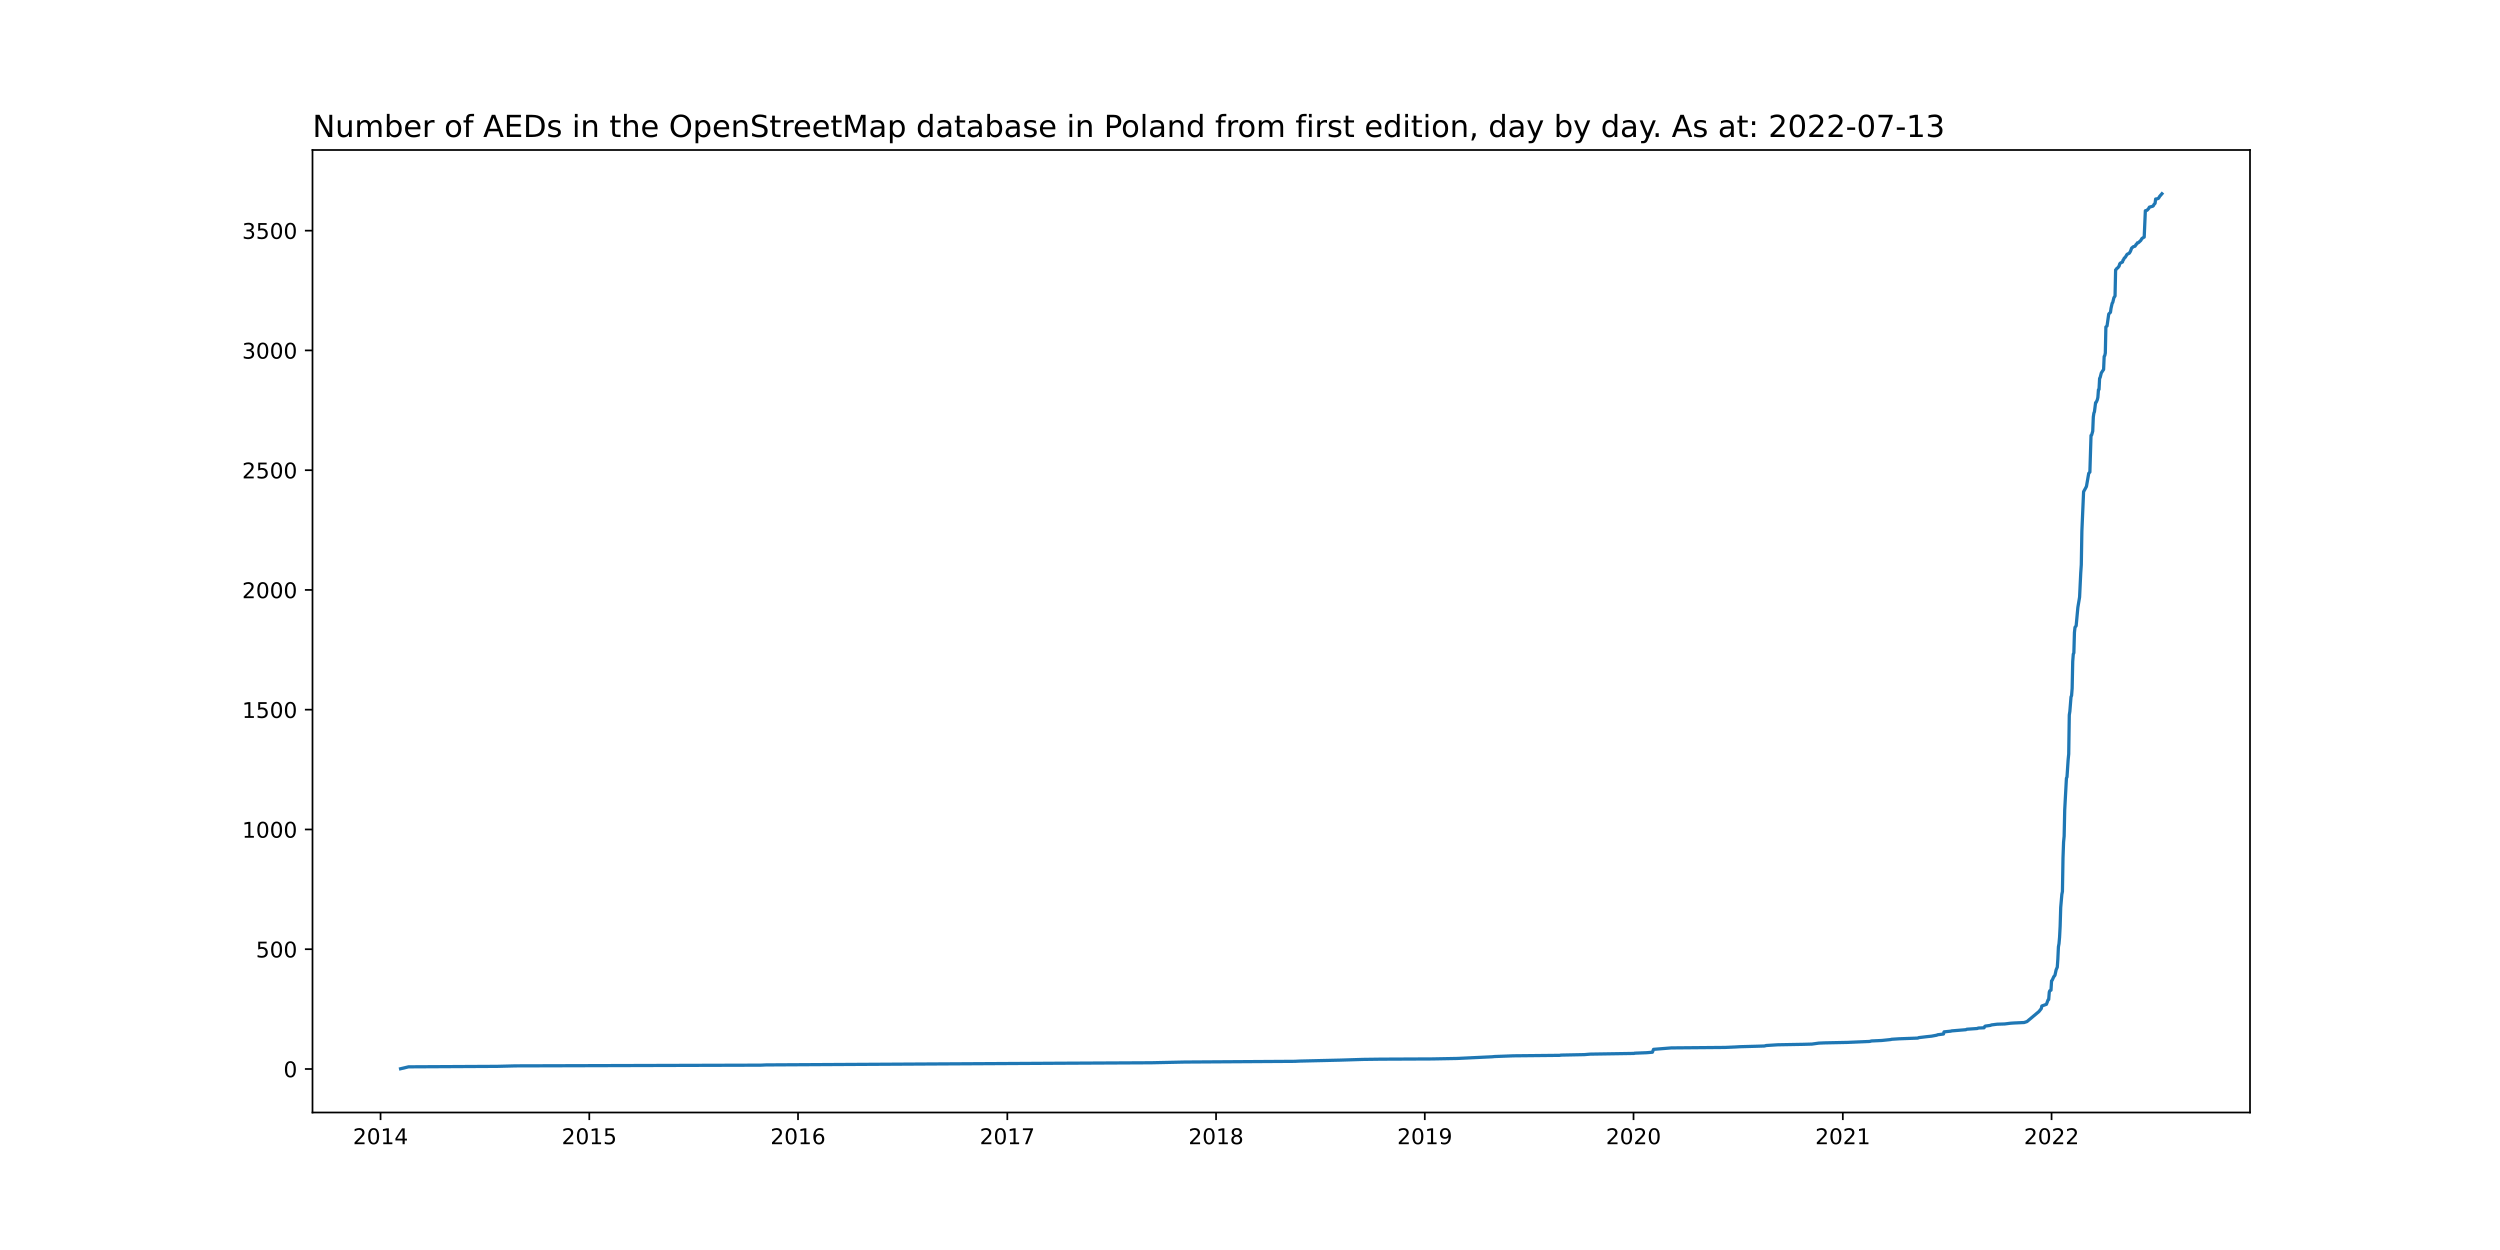
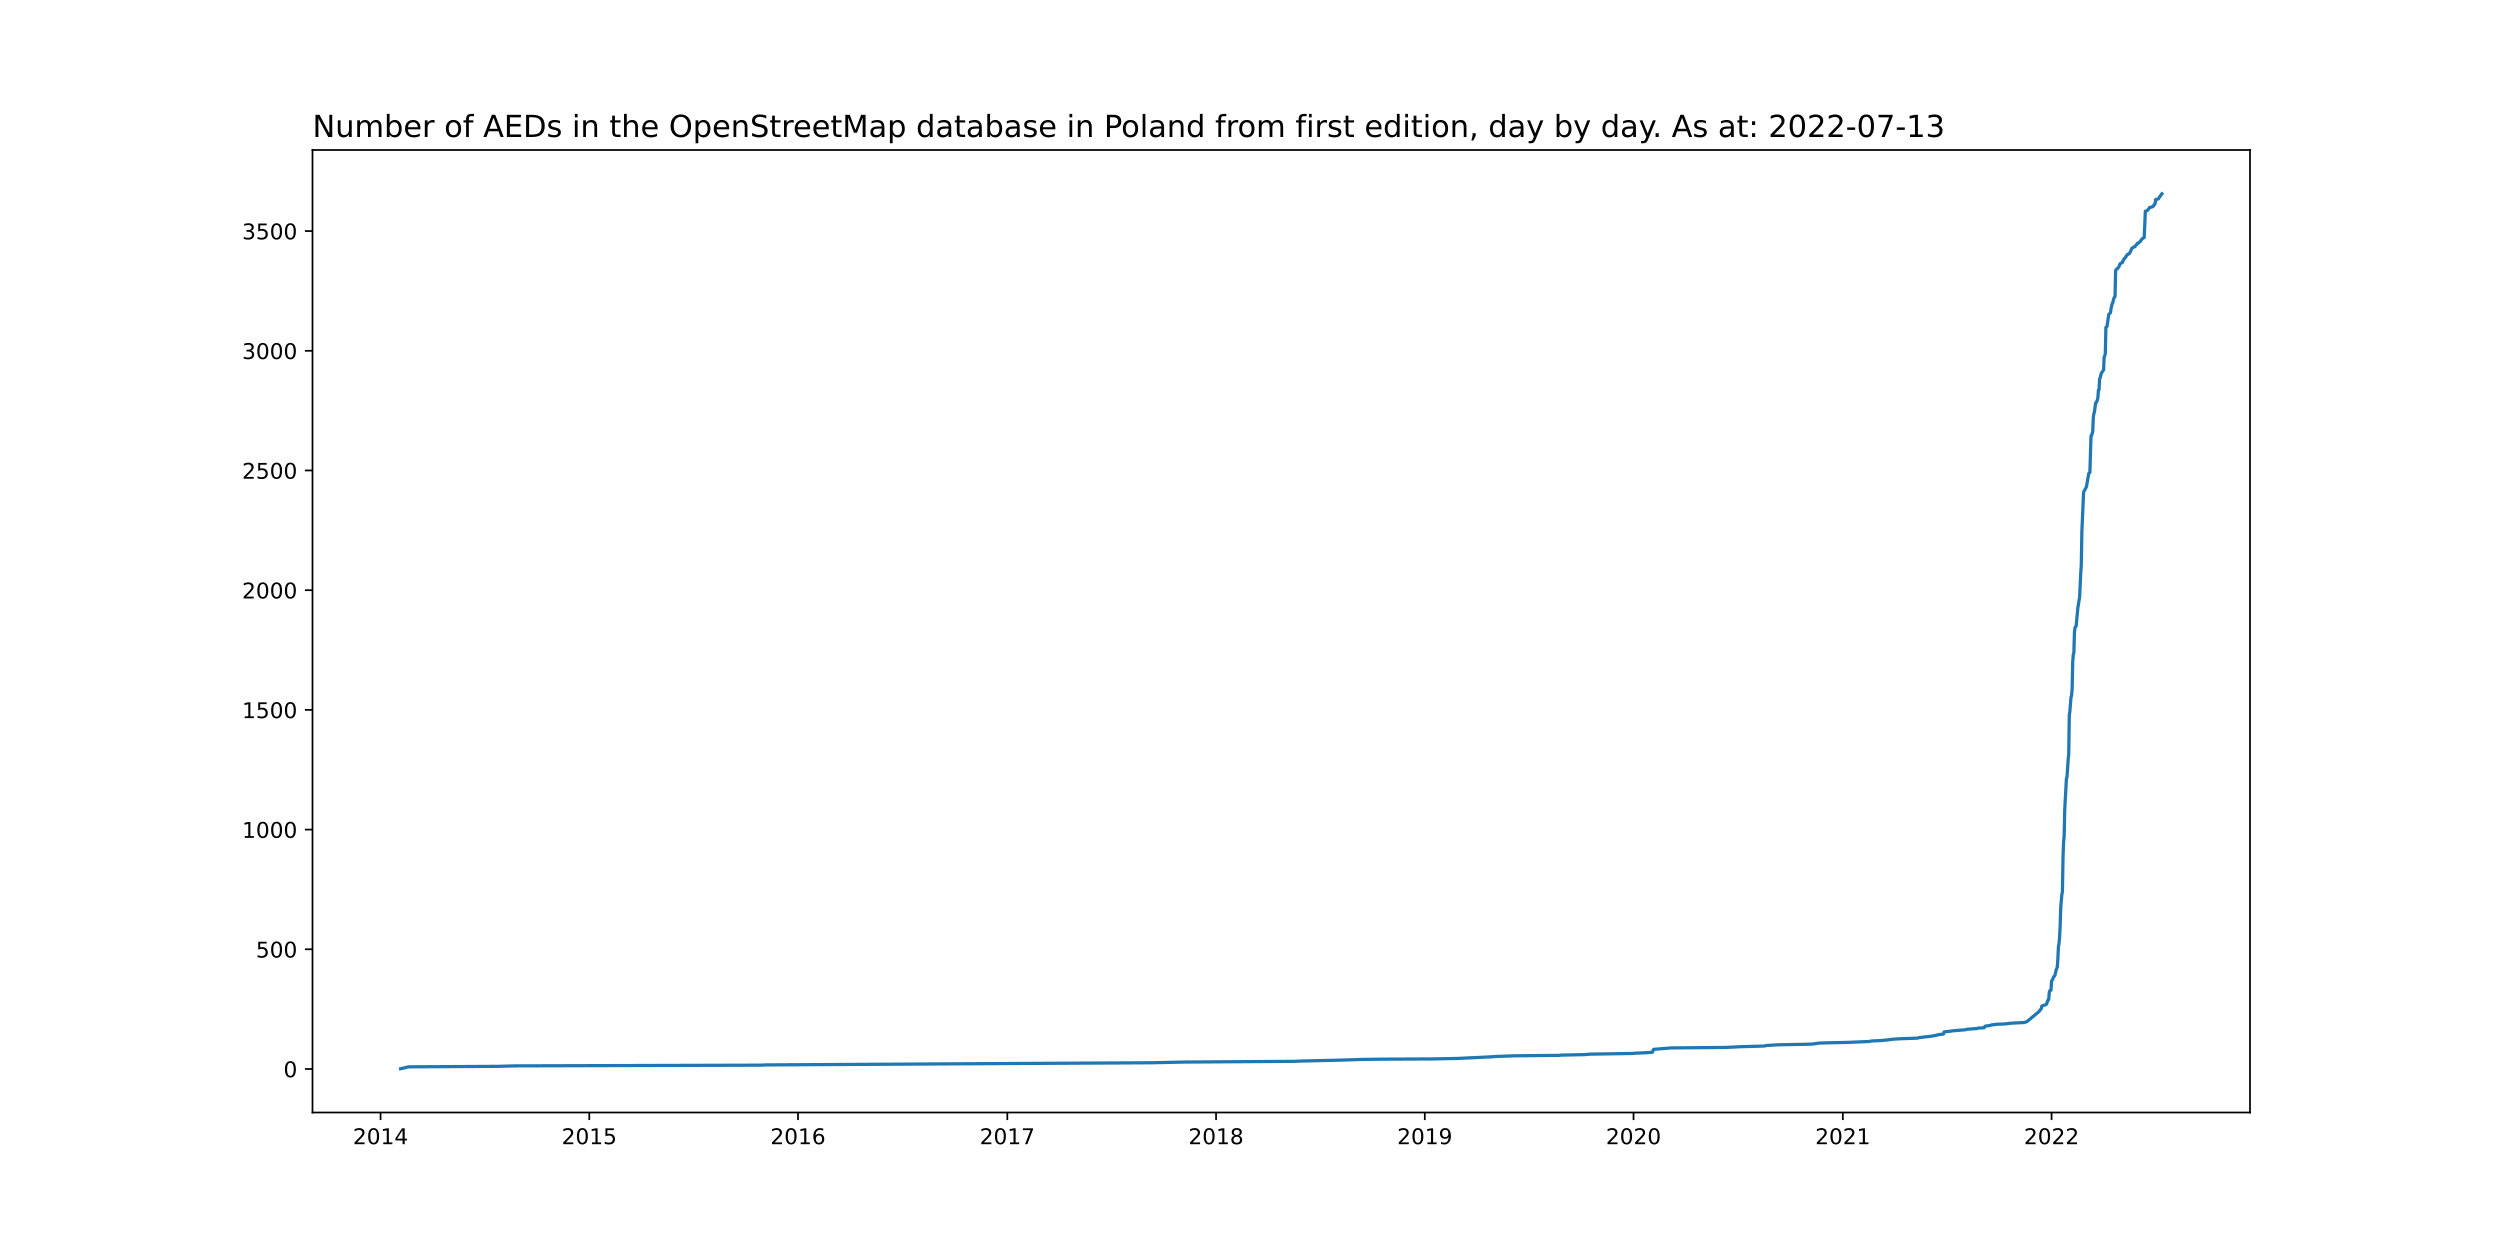
<svg xmlns="http://www.w3.org/2000/svg" xmlns:xlink="http://www.w3.org/1999/xlink" width="1152pt" height="576pt" viewBox="0 0 1152 576" version="1.1">
  <defs>
    <style type="text/css">*{stroke-linejoin: round; stroke-linecap: butt}</style>
  </defs>
  <g id="figure_1">
    <g id="patch_1">
      <path d="M 0 576  L 1152 576  L 1152 0  L 0 0  z " style="fill: #ffffff" />
    </g>
    <g id="axes_1">
      <g id="patch_2">
        <path d="M 144 512.64  L 1036.8 512.64  L 1036.8 69.12  L 144 69.12  z " style="fill: #ffffff" />
      </g>
      <g id="matplotlib.axis_1">
        <g id="xtick_1">
          <g id="line2d_1">
            <defs>
-               <path id="m95c8927b48" d="M 0 0  L 0 3.5  " style="stroke: #000000; stroke-width: 0.8" />
+               <path id="m1204445aa6" d="M 0 0  L 0 3.5  " style="stroke: #000000; stroke-width: 0.8" />
            </defs>
            <g>
-               <use xlink:href="#m95c8927b48" x="175.359" y="512.64" style="stroke: #000000; stroke-width: 0.8" />
+               <use xlink:href="#m1204445aa6" x="175.359" y="512.64" style="stroke: #000000; stroke-width: 0.8" />
            </g>
          </g>
          <g id="text_1">
            <g transform="translate(162.6337 527.2384)scale(0.1 -0.1)">
              <defs>
                <path id="DejaVuSans-32" d="M 1228 531  L 3431 531  L 3431 0  L 469 0  L 469 531  Q 828 903 1448 1529  Q 2069 2156 2228 2338  Q 2531 2678 2651 2914  Q 2772 3150 2772 3378  Q 2772 3750 2511 3984  Q 2250 4219 1831 4219  Q 1534 4219 1204 4116  Q 875 4013 500 3803  L 500 4441  Q 881 4594 1212 4672  Q 1544 4750 1819 4750  Q 2544 4750 2975 4387  Q 3406 4025 3406 3419  Q 3406 3131 3298 2873  Q 3191 2616 2906 2266  Q 2828 2175 2409 1742  Q 1991 1309 1228 531  z " transform="scale(0.015625)" />
                <path id="DejaVuSans-30" d="M 2034 4250  Q 1547 4250 1301 3770  Q 1056 3291 1056 2328  Q 1056 1369 1301 889  Q 1547 409 2034 409  Q 2525 409 2770 889  Q 3016 1369 3016 2328  Q 3016 3291 2770 3770  Q 2525 4250 2034 4250  z M 2034 4750  Q 2819 4750 3233 4129  Q 3647 3509 3647 2328  Q 3647 1150 3233 529  Q 2819 -91 2034 -91  Q 1250 -91 836 529  Q 422 1150 422 2328  Q 422 3509 836 4129  Q 1250 4750 2034 4750  z " transform="scale(0.015625)" />
                <path id="DejaVuSans-31" d="M 794 531  L 1825 531  L 1825 4091  L 703 3866  L 703 4441  L 1819 4666  L 2450 4666  L 2450 531  L 3481 531  L 3481 0  L 794 0  L 794 531  z " transform="scale(0.015625)" />
                <path id="DejaVuSans-34" d="M 2419 4116  L 825 1625  L 2419 1625  L 2419 4116  z M 2253 4666  L 3047 4666  L 3047 1625  L 3713 1625  L 3713 1100  L 3047 1100  L 3047 0  L 2419 0  L 2419 1100  L 313 1100  L 313 1709  L 2253 4666  z " transform="scale(0.015625)" />
              </defs>
              <use xlink:href="#DejaVuSans-32" />
              <use xlink:href="#DejaVuSans-30" x="63.623" />
              <use xlink:href="#DejaVuSans-31" x="127.246" />
              <use xlink:href="#DejaVuSans-34" x="190.869" />
            </g>
          </g>
        </g>
        <g id="xtick_2">
          <g id="line2d_2">
            <g>
-               <use xlink:href="#m95c8927b48" x="271.543" y="512.64" style="stroke: #000000; stroke-width: 0.8" />
+               <use xlink:href="#m1204445aa6" x="271.543" y="512.64" style="stroke: #000000; stroke-width: 0.8" />
            </g>
          </g>
          <g id="text_2">
            <g transform="translate(258.8179 527.2384)scale(0.1 -0.1)">
              <defs>
                <path id="DejaVuSans-35" d="M 691 4666  L 3169 4666  L 3169 4134  L 1269 4134  L 1269 2991  Q 1406 3038 1543 3061  Q 1681 3084 1819 3084  Q 2600 3084 3056 2656  Q 3513 2228 3513 1497  Q 3513 744 3044 326  Q 2575 -91 1722 -91  Q 1428 -91 1123 -41  Q 819 9 494 109  L 494 744  Q 775 591 1075 516  Q 1375 441 1709 441  Q 2250 441 2565 725  Q 2881 1009 2881 1497  Q 2881 1984 2565 2268  Q 2250 2553 1709 2553  Q 1456 2553 1204 2497  Q 953 2441 691 2322  L 691 4666  z " transform="scale(0.015625)" />
              </defs>
              <use xlink:href="#DejaVuSans-32" />
              <use xlink:href="#DejaVuSans-30" x="63.623" />
              <use xlink:href="#DejaVuSans-31" x="127.246" />
              <use xlink:href="#DejaVuSans-35" x="190.869" />
            </g>
          </g>
        </g>
        <g id="xtick_3">
          <g id="line2d_3">
            <g>
-               <use xlink:href="#m95c8927b48" x="367.727" y="512.64" style="stroke: #000000; stroke-width: 0.8" />
+               <use xlink:href="#m1204445aa6" x="367.727" y="512.64" style="stroke: #000000; stroke-width: 0.8" />
            </g>
          </g>
          <g id="text_3">
            <g transform="translate(355.002 527.2384)scale(0.1 -0.1)">
              <defs>
                <path id="DejaVuSans-36" d="M 2113 2584  Q 1688 2584 1439 2293  Q 1191 2003 1191 1497  Q 1191 994 1439 701  Q 1688 409 2113 409  Q 2538 409 2786 701  Q 3034 994 3034 1497  Q 3034 2003 2786 2293  Q 2538 2584 2113 2584  z M 3366 4563  L 3366 3988  Q 3128 4100 2886 4159  Q 2644 4219 2406 4219  Q 1781 4219 1451 3797  Q 1122 3375 1075 2522  Q 1259 2794 1537 2939  Q 1816 3084 2150 3084  Q 2853 3084 3261 2657  Q 3669 2231 3669 1497  Q 3669 778 3244 343  Q 2819 -91 2113 -91  Q 1303 -91 875 529  Q 447 1150 447 2328  Q 447 3434 972 4092  Q 1497 4750 2381 4750  Q 2619 4750 2861 4703  Q 3103 4656 3366 4563  z " transform="scale(0.015625)" />
              </defs>
              <use xlink:href="#DejaVuSans-32" />
              <use xlink:href="#DejaVuSans-30" x="63.623" />
              <use xlink:href="#DejaVuSans-31" x="127.246" />
              <use xlink:href="#DejaVuSans-36" x="190.869" />
            </g>
          </g>
        </g>
        <g id="xtick_4">
          <g id="line2d_4">
            <g>
-               <use xlink:href="#m95c8927b48" x="464.175" y="512.64" style="stroke: #000000; stroke-width: 0.8" />
+               <use xlink:href="#m1204445aa6" x="464.175" y="512.64" style="stroke: #000000; stroke-width: 0.8" />
            </g>
          </g>
          <g id="text_4">
            <g transform="translate(451.4497 527.2384)scale(0.1 -0.1)">
              <defs>
                <path id="DejaVuSans-37" d="M 525 4666  L 3525 4666  L 3525 4397  L 1831 0  L 1172 0  L 2766 4134  L 525 4134  L 525 4666  z " transform="scale(0.015625)" />
              </defs>
              <use xlink:href="#DejaVuSans-32" />
              <use xlink:href="#DejaVuSans-30" x="63.623" />
              <use xlink:href="#DejaVuSans-31" x="127.246" />
              <use xlink:href="#DejaVuSans-37" x="190.869" />
            </g>
          </g>
        </g>
        <g id="xtick_5">
          <g id="line2d_5">
            <g>
-               <use xlink:href="#m95c8927b48" x="560.359" y="512.64" style="stroke: #000000; stroke-width: 0.8" />
+               <use xlink:href="#m1204445aa6" x="560.359" y="512.64" style="stroke: #000000; stroke-width: 0.8" />
            </g>
          </g>
          <g id="text_5">
            <g transform="translate(547.6339 527.2384)scale(0.1 -0.1)">
              <defs>
                <path id="DejaVuSans-38" d="M 2034 2216  Q 1584 2216 1326 1975  Q 1069 1734 1069 1313  Q 1069 891 1326 650  Q 1584 409 2034 409  Q 2484 409 2743 651  Q 3003 894 3003 1313  Q 3003 1734 2745 1975  Q 2488 2216 2034 2216  z M 1403 2484  Q 997 2584 770 2862  Q 544 3141 544 3541  Q 544 4100 942 4425  Q 1341 4750 2034 4750  Q 2731 4750 3128 4425  Q 3525 4100 3525 3541  Q 3525 3141 3298 2862  Q 3072 2584 2669 2484  Q 3125 2378 3379 2068  Q 3634 1759 3634 1313  Q 3634 634 3220 271  Q 2806 -91 2034 -91  Q 1263 -91 848 271  Q 434 634 434 1313  Q 434 1759 690 2068  Q 947 2378 1403 2484  z M 1172 3481  Q 1172 3119 1398 2916  Q 1625 2713 2034 2713  Q 2441 2713 2670 2916  Q 2900 3119 2900 3481  Q 2900 3844 2670 4047  Q 2441 4250 2034 4250  Q 1625 4250 1398 4047  Q 1172 3844 1172 3481  z " transform="scale(0.015625)" />
              </defs>
              <use xlink:href="#DejaVuSans-32" />
              <use xlink:href="#DejaVuSans-30" x="63.623" />
              <use xlink:href="#DejaVuSans-31" x="127.246" />
              <use xlink:href="#DejaVuSans-38" x="190.869" />
            </g>
          </g>
        </g>
        <g id="xtick_6">
          <g id="line2d_6">
            <g>
-               <use xlink:href="#m95c8927b48" x="656.543" y="512.64" style="stroke: #000000; stroke-width: 0.8" />
+               <use xlink:href="#m1204445aa6" x="656.543" y="512.64" style="stroke: #000000; stroke-width: 0.8" />
            </g>
          </g>
          <g id="text_6">
            <g transform="translate(643.8181 527.2384)scale(0.1 -0.1)">
              <defs>
                <path id="DejaVuSans-39" d="M 703 97  L 703 672  Q 941 559 1184 500  Q 1428 441 1663 441  Q 2288 441 2617 861  Q 2947 1281 2994 2138  Q 2813 1869 2534 1725  Q 2256 1581 1919 1581  Q 1219 1581 811 2004  Q 403 2428 403 3163  Q 403 3881 828 4315  Q 1253 4750 1959 4750  Q 2769 4750 3195 4129  Q 3622 3509 3622 2328  Q 3622 1225 3098 567  Q 2575 -91 1691 -91  Q 1453 -91 1209 -44  Q 966 3 703 97  z M 1959 2075  Q 2384 2075 2632 2365  Q 2881 2656 2881 3163  Q 2881 3666 2632 3958  Q 2384 4250 1959 4250  Q 1534 4250 1286 3958  Q 1038 3666 1038 3163  Q 1038 2656 1286 2365  Q 1534 2075 1959 2075  z " transform="scale(0.015625)" />
              </defs>
              <use xlink:href="#DejaVuSans-32" />
              <use xlink:href="#DejaVuSans-30" x="63.623" />
              <use xlink:href="#DejaVuSans-31" x="127.246" />
              <use xlink:href="#DejaVuSans-39" x="190.869" />
            </g>
          </g>
        </g>
        <g id="xtick_7">
          <g id="line2d_7">
            <g>
-               <use xlink:href="#m95c8927b48" x="752.727" y="512.64" style="stroke: #000000; stroke-width: 0.8" />
+               <use xlink:href="#m1204445aa6" x="752.727" y="512.64" style="stroke: #000000; stroke-width: 0.8" />
            </g>
          </g>
          <g id="text_7">
            <g transform="translate(740.0023 527.2384)scale(0.1 -0.1)">
              <use xlink:href="#DejaVuSans-32" />
              <use xlink:href="#DejaVuSans-30" x="63.623" />
              <use xlink:href="#DejaVuSans-32" x="127.246" />
              <use xlink:href="#DejaVuSans-30" x="190.869" />
            </g>
          </g>
        </g>
        <g id="xtick_8">
          <g id="line2d_8">
            <g>
-               <use xlink:href="#m95c8927b48" x="849.175" y="512.64" style="stroke: #000000; stroke-width: 0.8" />
+               <use xlink:href="#m1204445aa6" x="849.175" y="512.64" style="stroke: #000000; stroke-width: 0.8" />
            </g>
          </g>
          <g id="text_8">
            <g transform="translate(836.45 527.2384)scale(0.1 -0.1)">
              <use xlink:href="#DejaVuSans-32" />
              <use xlink:href="#DejaVuSans-30" x="63.623" />
              <use xlink:href="#DejaVuSans-32" x="127.246" />
              <use xlink:href="#DejaVuSans-31" x="190.869" />
            </g>
          </g>
        </g>
        <g id="xtick_9">
          <g id="line2d_9">
            <g>
-               <use xlink:href="#m95c8927b48" x="945.359" y="512.64" style="stroke: #000000; stroke-width: 0.8" />
+               <use xlink:href="#m1204445aa6" x="945.359" y="512.64" style="stroke: #000000; stroke-width: 0.8" />
            </g>
          </g>
          <g id="text_9">
            <g transform="translate(932.6341 527.2384)scale(0.1 -0.1)">
              <use xlink:href="#DejaVuSans-32" />
              <use xlink:href="#DejaVuSans-30" x="63.623" />
              <use xlink:href="#DejaVuSans-32" x="127.246" />
              <use xlink:href="#DejaVuSans-32" x="190.869" />
            </g>
          </g>
        </g>
      </g>
      <g id="matplotlib.axis_2">
        <g id="ytick_1">
          <g id="line2d_10">
            <defs>
-               <path id="me5b8175c7a" d="M 0 0  L -3.5 0  " style="stroke: #000000; stroke-width: 0.8" />
+               <path id="m4efefad6ec" d="M 0 0  L -3.5 0  " style="stroke: #000000; stroke-width: 0.8" />
            </defs>
            <g>
-               <use xlink:href="#me5b8175c7a" x="144" y="492.59" style="stroke: #000000; stroke-width: 0.8" />
+               <use xlink:href="#m4efefad6ec" x="144" y="492.59" style="stroke: #000000; stroke-width: 0.8" />
            </g>
          </g>
          <g id="text_10">
-             <g transform="translate(130.6375 496.3896)scale(0.1 -0.1)">
+             <g transform="translate(130.6375 496.3895)scale(0.1 -0.1)">
              <use xlink:href="#DejaVuSans-30" />
            </g>
          </g>
        </g>
        <g id="ytick_2">
          <g id="line2d_11">
            <g>
-               <use xlink:href="#me5b8175c7a" x="144" y="437.403" style="stroke: #000000; stroke-width: 0.8" />
+               <use xlink:href="#m4efefad6ec" x="144" y="437.433" style="stroke: #000000; stroke-width: 0.8" />
            </g>
          </g>
          <g id="text_11">
-             <g transform="translate(117.9125 441.2021)scale(0.1 -0.1)">
+             <g transform="translate(117.9125 441.2322)scale(0.1 -0.1)">
              <use xlink:href="#DejaVuSans-35" />
              <use xlink:href="#DejaVuSans-30" x="63.623" />
              <use xlink:href="#DejaVuSans-30" x="127.246" />
            </g>
          </g>
        </g>
        <g id="ytick_3">
          <g id="line2d_12">
            <g>
-               <use xlink:href="#me5b8175c7a" x="144" y="382.215" style="stroke: #000000; stroke-width: 0.8" />
+               <use xlink:href="#m4efefad6ec" x="144" y="382.276" style="stroke: #000000; stroke-width: 0.8" />
            </g>
          </g>
          <g id="text_12">
-             <g transform="translate(111.55 386.0146)scale(0.1 -0.1)">
+             <g transform="translate(111.55 386.0749)scale(0.1 -0.1)">
              <use xlink:href="#DejaVuSans-31" />
              <use xlink:href="#DejaVuSans-30" x="63.623" />
              <use xlink:href="#DejaVuSans-30" x="127.246" />
              <use xlink:href="#DejaVuSans-30" x="190.869" />
            </g>
          </g>
        </g>
        <g id="ytick_4">
          <g id="line2d_13">
            <g>
-               <use xlink:href="#me5b8175c7a" x="144" y="327.028" style="stroke: #000000; stroke-width: 0.8" />
+               <use xlink:href="#m4efefad6ec" x="144" y="327.118" style="stroke: #000000; stroke-width: 0.8" />
            </g>
          </g>
          <g id="text_13">
-             <g transform="translate(111.55 330.827)scale(0.1 -0.1)">
+             <g transform="translate(111.55 330.9176)scale(0.1 -0.1)">
              <use xlink:href="#DejaVuSans-31" />
              <use xlink:href="#DejaVuSans-35" x="63.623" />
              <use xlink:href="#DejaVuSans-30" x="127.246" />
              <use xlink:href="#DejaVuSans-30" x="190.869" />
            </g>
          </g>
        </g>
        <g id="ytick_5">
          <g id="line2d_14">
            <g>
-               <use xlink:href="#me5b8175c7a" x="144" y="271.84" style="stroke: #000000; stroke-width: 0.8" />
+               <use xlink:href="#m4efefad6ec" x="144" y="271.961" style="stroke: #000000; stroke-width: 0.8" />
            </g>
          </g>
          <g id="text_14">
-             <g transform="translate(111.55 275.6395)scale(0.1 -0.1)">
+             <g transform="translate(111.55 275.7603)scale(0.1 -0.1)">
              <use xlink:href="#DejaVuSans-32" />
              <use xlink:href="#DejaVuSans-30" x="63.623" />
              <use xlink:href="#DejaVuSans-30" x="127.246" />
              <use xlink:href="#DejaVuSans-30" x="190.869" />
            </g>
          </g>
        </g>
        <g id="ytick_6">
          <g id="line2d_15">
            <g>
-               <use xlink:href="#me5b8175c7a" x="144" y="216.653" style="stroke: #000000; stroke-width: 0.8" />
+               <use xlink:href="#m4efefad6ec" x="144" y="216.804" style="stroke: #000000; stroke-width: 0.8" />
            </g>
          </g>
          <g id="text_15">
-             <g transform="translate(111.55 220.452)scale(0.1 -0.1)">
+             <g transform="translate(111.55 220.6029)scale(0.1 -0.1)">
              <use xlink:href="#DejaVuSans-32" />
              <use xlink:href="#DejaVuSans-35" x="63.623" />
              <use xlink:href="#DejaVuSans-30" x="127.246" />
              <use xlink:href="#DejaVuSans-30" x="190.869" />
            </g>
          </g>
        </g>
        <g id="ytick_7">
          <g id="line2d_16">
            <g>
-               <use xlink:href="#me5b8175c7a" x="144" y="161.465" style="stroke: #000000; stroke-width: 0.8" />
+               <use xlink:href="#m4efefad6ec" x="144" y="161.646" style="stroke: #000000; stroke-width: 0.8" />
            </g>
          </g>
          <g id="text_16">
-             <g transform="translate(111.55 165.2645)scale(0.1 -0.1)">
+             <g transform="translate(111.55 165.4456)scale(0.1 -0.1)">
              <defs>
                <path id="DejaVuSans-33" d="M 2597 2516  Q 3050 2419 3304 2112  Q 3559 1806 3559 1356  Q 3559 666 3084 287  Q 2609 -91 1734 -91  Q 1441 -91 1130 -33  Q 819 25 488 141  L 488 750  Q 750 597 1062 519  Q 1375 441 1716 441  Q 2309 441 2620 675  Q 2931 909 2931 1356  Q 2931 1769 2642 2001  Q 2353 2234 1838 2234  L 1294 2234  L 1294 2753  L 1863 2753  Q 2328 2753 2575 2939  Q 2822 3125 2822 3475  Q 2822 3834 2567 4026  Q 2313 4219 1838 4219  Q 1578 4219 1281 4162  Q 984 4106 628 3988  L 628 4550  Q 988 4650 1302 4700  Q 1616 4750 1894 4750  Q 2613 4750 3031 4423  Q 3450 4097 3450 3541  Q 3450 3153 3228 2886  Q 3006 2619 2597 2516  z " transform="scale(0.015625)" />
              </defs>
              <use xlink:href="#DejaVuSans-33" />
              <use xlink:href="#DejaVuSans-30" x="63.623" />
              <use xlink:href="#DejaVuSans-30" x="127.246" />
              <use xlink:href="#DejaVuSans-30" x="190.869" />
            </g>
          </g>
        </g>
        <g id="ytick_8">
          <g id="line2d_17">
            <g>
-               <use xlink:href="#me5b8175c7a" x="144" y="106.278" style="stroke: #000000; stroke-width: 0.8" />
+               <use xlink:href="#m4efefad6ec" x="144" y="106.489" style="stroke: #000000; stroke-width: 0.8" />
            </g>
          </g>
          <g id="text_17">
-             <g transform="translate(111.55 110.077)scale(0.1 -0.1)">
+             <g transform="translate(111.55 110.2883)scale(0.1 -0.1)">
              <use xlink:href="#DejaVuSans-33" />
              <use xlink:href="#DejaVuSans-35" x="63.623" />
              <use xlink:href="#DejaVuSans-30" x="127.246" />
              <use xlink:href="#DejaVuSans-30" x="190.869" />
            </g>
          </g>
        </g>
      </g>
      <g id="line2d_18">
-         <path d="M 184.582 492.48  L 188.271 491.597  L 229.116 491.376  L 237.549 491.156  L 350.598 490.824  L 352.97 490.714  L 487.891 489.941  L 530.581 489.721  L 545.865 489.389  L 596.724 489.058  L 598.833 488.948  L 617.542 488.506  L 628.083 488.175  L 636.252 488.065  L 659.969 487.955  L 671.564 487.734  L 687.638 486.961  L 688.692 486.851  L 697.388 486.52  L 718.733 486.299  L 719.26 486.189  L 730.065 485.968  L 732.7 485.747  L 752.991 485.416  L 753.254 485.306  L 758.788 485.085  L 761.423 484.864  L 761.95 483.54  L 770.119 482.877  L 794.89 482.657  L 799.897 482.436  L 801.742 482.325  L 809.647 482.105  L 813.073 481.994  L 813.864 481.774  L 819.134 481.442  L 830.992 481.222  L 834.945 481.111  L 838.107 480.67  L 840.742 480.559  L 851.283 480.339  L 861.56 479.897  L 862.351 479.676  L 867.094 479.456  L 871.311 479.014  L 871.574 478.904  L 875 478.683  L 883.696 478.352  L 884.223 478.131  L 887.912 477.69  L 890.02 477.469  L 892.392 477.027  L 892.919 476.807  L 895.554 476.476  L 895.818 475.482  L 898.98 475.151  L 899.243 475.041  L 905.831 474.489  L 906.358 474.268  L 911.102 473.937  L 911.629 473.716  L 914.264 473.606  L 914.528 473.054  L 914.791 472.833  L 917.163 472.502  L 917.69 472.281  L 920.325 471.95  L 923.751 471.84  L 926.386 471.509  L 927.967 471.398  L 932.71 471.178  L 934.028 470.736  L 939.562 466.1  L 940.616 464.776  L 940.879 463.562  L 942.987 462.789  L 943.778 460.692  L 944.042 460.582  L 944.305 457.16  L 944.569 456.498  L 945.096 456.277  L 945.359 451.972  L 945.623 451.752  L 946.413 449.986  L 946.677 449.765  L 946.94 449.323  L 947.467 446.895  L 947.994 445.681  L 948.258 441.928  L 948.521 436.299  L 948.785 434.864  L 949.048 431.884  L 949.312 426.807  L 949.575 418.198  L 950.102 412.127  L 950.366 410.802  L 950.63 395.35  L 950.893 388.065  L 951.157 385.306  L 951.42 373.165  L 952.211 358.595  L 952.474 358.043  L 953.001 350.096  L 953.265 347.447  L 953.528 329.456  L 953.792 327.8  L 954.319 321.178  L 954.582 320.516  L 954.846 317.204  L 955.109 304.842  L 955.373 301.421  L 955.636 300.869  L 955.9 291.487  L 956.163 289.059  L 956.69 288.397  L 957.481 279.898  L 958.272 275.152  L 958.799 264.114  L 959.062 260.251  L 959.326 244.798  L 960.116 226.587  L 960.907 225.152  L 961.434 224.158  L 962.488 218.088  L 963.015 217.536  L 963.542 200.648  L 963.805 200.538  L 964.332 198.662  L 964.596 192.15  L 964.86 190.384  L 965.123 189.721  L 965.65 185.527  L 965.914 185.417  L 966.441 184.203  L 966.704 183.099  L 966.968 179.567  L 967.231 179.456  L 967.495 174.379  L 967.758 173.938  L 968.285 171.841  L 969.076 170.626  L 969.339 170.295  L 969.603 164.225  L 969.866 163.894  L 970.13 162.679  L 970.393 150.649  L 970.92 150.207  L 971.711 144.688  L 972.502 143.916  L 972.765 142.039  L 973.292 139.721  L 973.556 139.39  L 974.083 137.183  L 974.61 136.41  L 974.873 124.379  L 975.137 124.159  L 975.4 123.717  L 975.927 123.386  L 976.191 122.944  L 976.454 122.724  L 976.718 121.73  L 976.981 121.289  L 978.035 120.737  L 978.299 119.854  L 978.562 119.633  L 978.826 118.971  L 979.353 118.529  L 980.144 117.205  L 981.198 116.653  L 981.725 115.77  L 982.252 114.335  L 983.042 113.673  L 983.833 113.452  L 984.36 112.569  L 984.623 112.459  L 984.887 111.907  L 985.414 111.797  L 986.468 110.803  L 986.995 109.92  L 987.786 109.368  L 988.049 109.258  L 988.576 97.117  L 989.367 96.896  L 990.157 96.013  L 990.421 95.461  L 992.002 95.02  L 992.265 94.799  L 992.529 94.247  L 993.056 93.695  L 993.319 91.708  L 994.11 91.598  L 994.637 91.377  L 995.164 90.494  L 996.218 89.28  L 996.218 89.28  " clip-path="url(#p73a0ff4ffd)" style="fill: none; stroke: #1f77b4; stroke-width: 1.5; stroke-linecap: square" />
+         <path d="M 184.582 492.48  L 188.271 491.597  L 229.116 491.377  L 237.549 491.156  L 350.598 490.825  L 352.97 490.715  L 487.891 489.943  L 530.581 489.722  L 545.865 489.391  L 596.724 489.06  L 598.833 488.95  L 617.542 488.509  L 628.083 488.178  L 636.252 488.067  L 659.969 487.957  L 671.564 487.736  L 687.638 486.964  L 688.692 486.854  L 697.388 486.523  L 718.733 486.302  L 719.26 486.192  L 730.065 485.971  L 732.7 485.751  L 752.991 485.42  L 753.254 485.31  L 758.788 485.089  L 761.423 484.868  L 761.95 483.545  L 770.119 482.883  L 794.89 482.662  L 799.897 482.441  L 801.742 482.331  L 809.647 482.11  L 813.073 482  L 813.864 481.779  L 819.134 481.449  L 830.992 481.228  L 834.945 481.118  L 838.107 480.676  L 840.742 480.566  L 851.283 480.345  L 861.56 479.904  L 862.351 479.684  L 867.094 479.463  L 871.311 479.022  L 871.574 478.911  L 875 478.691  L 883.696 478.36  L 884.223 478.139  L 887.912 477.698  L 890.02 477.477  L 892.392 477.036  L 892.919 476.815  L 895.554 476.484  L 895.818 475.492  L 898.98 475.161  L 899.243 475.05  L 905.831 474.499  L 906.358 474.278  L 911.102 473.947  L 911.629 473.727  L 914.264 473.616  L 914.528 473.065  L 914.791 472.844  L 917.163 472.513  L 917.69 472.292  L 920.325 471.961  L 923.751 471.851  L 926.386 471.52  L 927.967 471.41  L 932.71 471.189  L 934.028 470.748  L 939.562 466.115  L 940.616 464.791  L 940.879 463.578  L 942.987 462.805  L 943.778 460.709  L 944.042 460.599  L 944.305 457.179  L 944.569 456.517  L 945.096 456.297  L 945.359 451.995  L 945.623 451.774  L 946.413 450.009  L 946.677 449.788  L 946.94 449.347  L 947.467 446.92  L 947.994 445.707  L 948.258 441.956  L 948.521 436.33  L 948.785 434.896  L 949.048 431.917  L 949.312 426.843  L 949.575 418.238  L 950.102 412.171  L 950.366 410.847  L 950.63 395.403  L 950.893 388.122  L 951.157 385.364  L 951.42 373.23  L 952.211 358.668  L 952.474 358.117  L 953.001 350.174  L 953.265 347.527  L 953.528 329.545  L 953.792 327.891  L 954.319 321.272  L 954.582 320.61  L 954.846 317.3  L 955.109 304.945  L 955.373 301.525  L 955.636 300.974  L 955.9 291.597  L 956.163 289.17  L 956.69 288.508  L 957.481 280.014  L 958.272 275.27  L 958.799 264.239  L 959.062 260.378  L 959.326 244.934  L 960.116 226.732  L 960.907 225.298  L 961.434 224.305  L 962.488 218.238  L 963.015 217.686  L 963.542 200.808  L 963.805 200.698  L 964.332 198.822  L 964.596 192.314  L 964.86 190.549  L 965.123 189.887  L 965.65 185.695  L 965.914 185.585  L 966.441 184.371  L 966.704 183.268  L 966.968 179.738  L 967.231 179.628  L 967.495 174.553  L 967.758 174.112  L 968.285 172.016  L 969.076 170.803  L 969.339 170.472  L 969.603 164.404  L 969.866 164.073  L 970.13 162.86  L 970.393 150.836  L 970.92 150.394  L 971.711 144.879  L 972.502 144.106  L 972.765 142.231  L 973.292 139.914  L 973.556 139.583  L 974.083 137.377  L 974.61 136.605  L 974.873 124.581  L 975.137 124.36  L 975.4 123.919  L 975.927 123.588  L 976.191 123.147  L 976.454 122.926  L 976.718 121.933  L 976.981 121.492  L 978.035 120.94  L 978.299 120.058  L 978.562 119.837  L 978.826 119.175  L 979.353 118.734  L 980.144 117.41  L 981.198 116.859  L 981.725 115.976  L 982.252 114.542  L 983.042 113.88  L 983.833 113.66  L 984.36 112.777  L 984.623 112.667  L 984.887 112.115  L 985.414 112.005  L 986.468 111.012  L 986.995 110.129  L 987.786 109.578  L 988.049 109.468  L 988.576 97.333  L 989.367 97.112  L 990.157 96.23  L 990.421 95.678  L 992.002 95.237  L 992.265 95.016  L 992.529 94.465  L 993.056 93.913  L 993.319 91.928  L 994.11 91.817  L 994.637 91.597  L 995.164 90.714  L 996.218 89.28  L 996.218 89.28  " clip-path="url(#p73ace69216)" style="fill: none; stroke: #1f77b4; stroke-width: 1.5; stroke-linecap: square" />
      </g>
      <g id="patch_3">
        <path d="M 144 512.64  L 144 69.12  " style="fill: none; stroke: #000000; stroke-width: 0.8; stroke-linejoin: miter; stroke-linecap: square" />
      </g>
      <g id="patch_4">
        <path d="M 1036.8 512.64  L 1036.8 69.12  " style="fill: none; stroke: #000000; stroke-width: 0.8; stroke-linejoin: miter; stroke-linecap: square" />
      </g>
      <g id="patch_5">
        <path d="M 144 512.64  L 1036.8 512.64  " style="fill: none; stroke: #000000; stroke-width: 0.8; stroke-linejoin: miter; stroke-linecap: square" />
      </g>
      <g id="patch_6">
        <path d="M 144 69.12  L 1036.8 69.12  " style="fill: none; stroke: #000000; stroke-width: 0.8; stroke-linejoin: miter; stroke-linecap: square" />
      </g>
      <g id="text_18">
        <g transform="translate(144 63.12)scale(0.14 -0.14)">
          <defs>
            <path id="DejaVuSans-4e" d="M 628 4666  L 1478 4666  L 3547 763  L 3547 4666  L 4159 4666  L 4159 0  L 3309 0  L 1241 3903  L 1241 0  L 628 0  L 628 4666  z " transform="scale(0.015625)" />
            <path id="DejaVuSans-75" d="M 544 1381  L 544 3500  L 1119 3500  L 1119 1403  Q 1119 906 1312 657  Q 1506 409 1894 409  Q 2359 409 2629 706  Q 2900 1003 2900 1516  L 2900 3500  L 3475 3500  L 3475 0  L 2900 0  L 2900 538  Q 2691 219 2414 64  Q 2138 -91 1772 -91  Q 1169 -91 856 284  Q 544 659 544 1381  z M 1991 3584  L 1991 3584  z " transform="scale(0.015625)" />
            <path id="DejaVuSans-6d" d="M 3328 2828  Q 3544 3216 3844 3400  Q 4144 3584 4550 3584  Q 5097 3584 5394 3201  Q 5691 2819 5691 2113  L 5691 0  L 5113 0  L 5113 2094  Q 5113 2597 4934 2840  Q 4756 3084 4391 3084  Q 3944 3084 3684 2787  Q 3425 2491 3425 1978  L 3425 0  L 2847 0  L 2847 2094  Q 2847 2600 2669 2842  Q 2491 3084 2119 3084  Q 1678 3084 1418 2786  Q 1159 2488 1159 1978  L 1159 0  L 581 0  L 581 3500  L 1159 3500  L 1159 2956  Q 1356 3278 1631 3431  Q 1906 3584 2284 3584  Q 2666 3584 2933 3390  Q 3200 3197 3328 2828  z " transform="scale(0.015625)" />
            <path id="DejaVuSans-62" d="M 3116 1747  Q 3116 2381 2855 2742  Q 2594 3103 2138 3103  Q 1681 3103 1420 2742  Q 1159 2381 1159 1747  Q 1159 1113 1420 752  Q 1681 391 2138 391  Q 2594 391 2855 752  Q 3116 1113 3116 1747  z M 1159 2969  Q 1341 3281 1617 3432  Q 1894 3584 2278 3584  Q 2916 3584 3314 3078  Q 3713 2572 3713 1747  Q 3713 922 3314 415  Q 2916 -91 2278 -91  Q 1894 -91 1617 61  Q 1341 213 1159 525  L 1159 0  L 581 0  L 581 4863  L 1159 4863  L 1159 2969  z " transform="scale(0.015625)" />
            <path id="DejaVuSans-65" d="M 3597 1894  L 3597 1613  L 953 1613  Q 991 1019 1311 708  Q 1631 397 2203 397  Q 2534 397 2845 478  Q 3156 559 3463 722  L 3463 178  Q 3153 47 2828 -22  Q 2503 -91 2169 -91  Q 1331 -91 842 396  Q 353 884 353 1716  Q 353 2575 817 3079  Q 1281 3584 2069 3584  Q 2775 3584 3186 3129  Q 3597 2675 3597 1894  z M 3022 2063  Q 3016 2534 2758 2815  Q 2500 3097 2075 3097  Q 1594 3097 1305 2825  Q 1016 2553 972 2059  L 3022 2063  z " transform="scale(0.015625)" />
            <path id="DejaVuSans-72" d="M 2631 2963  Q 2534 3019 2420 3045  Q 2306 3072 2169 3072  Q 1681 3072 1420 2755  Q 1159 2438 1159 1844  L 1159 0  L 581 0  L 581 3500  L 1159 3500  L 1159 2956  Q 1341 3275 1631 3429  Q 1922 3584 2338 3584  Q 2397 3584 2469 3576  Q 2541 3569 2628 3553  L 2631 2963  z " transform="scale(0.015625)" />
            <path id="DejaVuSans-20" transform="scale(0.015625)" />
            <path id="DejaVuSans-6f" d="M 1959 3097  Q 1497 3097 1228 2736  Q 959 2375 959 1747  Q 959 1119 1226 758  Q 1494 397 1959 397  Q 2419 397 2687 759  Q 2956 1122 2956 1747  Q 2956 2369 2687 2733  Q 2419 3097 1959 3097  z M 1959 3584  Q 2709 3584 3137 3096  Q 3566 2609 3566 1747  Q 3566 888 3137 398  Q 2709 -91 1959 -91  Q 1206 -91 779 398  Q 353 888 353 1747  Q 353 2609 779 3096  Q 1206 3584 1959 3584  z " transform="scale(0.015625)" />
            <path id="DejaVuSans-66" d="M 2375 4863  L 2375 4384  L 1825 4384  Q 1516 4384 1395 4259  Q 1275 4134 1275 3809  L 1275 3500  L 2222 3500  L 2222 3053  L 1275 3053  L 1275 0  L 697 0  L 697 3053  L 147 3053  L 147 3500  L 697 3500  L 697 3744  Q 697 4328 969 4595  Q 1241 4863 1831 4863  L 2375 4863  z " transform="scale(0.015625)" />
            <path id="DejaVuSans-41" d="M 2188 4044  L 1331 1722  L 3047 1722  L 2188 4044  z M 1831 4666  L 2547 4666  L 4325 0  L 3669 0  L 3244 1197  L 1141 1197  L 716 0  L 50 0  L 1831 4666  z " transform="scale(0.015625)" />
            <path id="DejaVuSans-45" d="M 628 4666  L 3578 4666  L 3578 4134  L 1259 4134  L 1259 2753  L 3481 2753  L 3481 2222  L 1259 2222  L 1259 531  L 3634 531  L 3634 0  L 628 0  L 628 4666  z " transform="scale(0.015625)" />
            <path id="DejaVuSans-44" d="M 1259 4147  L 1259 519  L 2022 519  Q 2988 519 3436 956  Q 3884 1394 3884 2338  Q 3884 3275 3436 3711  Q 2988 4147 2022 4147  L 1259 4147  z M 628 4666  L 1925 4666  Q 3281 4666 3915 4102  Q 4550 3538 4550 2338  Q 4550 1131 3912 565  Q 3275 0 1925 0  L 628 0  L 628 4666  z " transform="scale(0.015625)" />
            <path id="DejaVuSans-73" d="M 2834 3397  L 2834 2853  Q 2591 2978 2328 3040  Q 2066 3103 1784 3103  Q 1356 3103 1142 2972  Q 928 2841 928 2578  Q 928 2378 1081 2264  Q 1234 2150 1697 2047  L 1894 2003  Q 2506 1872 2764 1633  Q 3022 1394 3022 966  Q 3022 478 2636 193  Q 2250 -91 1575 -91  Q 1294 -91 989 -36  Q 684 19 347 128  L 347 722  Q 666 556 975 473  Q 1284 391 1588 391  Q 1994 391 2212 530  Q 2431 669 2431 922  Q 2431 1156 2273 1281  Q 2116 1406 1581 1522  L 1381 1569  Q 847 1681 609 1914  Q 372 2147 372 2553  Q 372 3047 722 3315  Q 1072 3584 1716 3584  Q 2034 3584 2315 3537  Q 2597 3491 2834 3397  z " transform="scale(0.015625)" />
            <path id="DejaVuSans-69" d="M 603 3500  L 1178 3500  L 1178 0  L 603 0  L 603 3500  z M 603 4863  L 1178 4863  L 1178 4134  L 603 4134  L 603 4863  z " transform="scale(0.015625)" />
            <path id="DejaVuSans-6e" d="M 3513 2113  L 3513 0  L 2938 0  L 2938 2094  Q 2938 2591 2744 2837  Q 2550 3084 2163 3084  Q 1697 3084 1428 2787  Q 1159 2491 1159 1978  L 1159 0  L 581 0  L 581 3500  L 1159 3500  L 1159 2956  Q 1366 3272 1645 3428  Q 1925 3584 2291 3584  Q 2894 3584 3203 3211  Q 3513 2838 3513 2113  z " transform="scale(0.015625)" />
            <path id="DejaVuSans-74" d="M 1172 4494  L 1172 3500  L 2356 3500  L 2356 3053  L 1172 3053  L 1172 1153  Q 1172 725 1289 603  Q 1406 481 1766 481  L 2356 481  L 2356 0  L 1766 0  Q 1100 0 847 248  Q 594 497 594 1153  L 594 3053  L 172 3053  L 172 3500  L 594 3500  L 594 4494  L 1172 4494  z " transform="scale(0.015625)" />
            <path id="DejaVuSans-68" d="M 3513 2113  L 3513 0  L 2938 0  L 2938 2094  Q 2938 2591 2744 2837  Q 2550 3084 2163 3084  Q 1697 3084 1428 2787  Q 1159 2491 1159 1978  L 1159 0  L 581 0  L 581 4863  L 1159 4863  L 1159 2956  Q 1366 3272 1645 3428  Q 1925 3584 2291 3584  Q 2894 3584 3203 3211  Q 3513 2838 3513 2113  z " transform="scale(0.015625)" />
            <path id="DejaVuSans-4f" d="M 2522 4238  Q 1834 4238 1429 3725  Q 1025 3213 1025 2328  Q 1025 1447 1429 934  Q 1834 422 2522 422  Q 3209 422 3611 934  Q 4013 1447 4013 2328  Q 4013 3213 3611 3725  Q 3209 4238 2522 4238  z M 2522 4750  Q 3503 4750 4090 4092  Q 4678 3434 4678 2328  Q 4678 1225 4090 567  Q 3503 -91 2522 -91  Q 1538 -91 948 565  Q 359 1222 359 2328  Q 359 3434 948 4092  Q 1538 4750 2522 4750  z " transform="scale(0.015625)" />
            <path id="DejaVuSans-70" d="M 1159 525  L 1159 -1331  L 581 -1331  L 581 3500  L 1159 3500  L 1159 2969  Q 1341 3281 1617 3432  Q 1894 3584 2278 3584  Q 2916 3584 3314 3078  Q 3713 2572 3713 1747  Q 3713 922 3314 415  Q 2916 -91 2278 -91  Q 1894 -91 1617 61  Q 1341 213 1159 525  z M 3116 1747  Q 3116 2381 2855 2742  Q 2594 3103 2138 3103  Q 1681 3103 1420 2742  Q 1159 2381 1159 1747  Q 1159 1113 1420 752  Q 1681 391 2138 391  Q 2594 391 2855 752  Q 3116 1113 3116 1747  z " transform="scale(0.015625)" />
            <path id="DejaVuSans-53" d="M 3425 4513  L 3425 3897  Q 3066 4069 2747 4153  Q 2428 4238 2131 4238  Q 1616 4238 1336 4038  Q 1056 3838 1056 3469  Q 1056 3159 1242 3001  Q 1428 2844 1947 2747  L 2328 2669  Q 3034 2534 3370 2195  Q 3706 1856 3706 1288  Q 3706 609 3251 259  Q 2797 -91 1919 -91  Q 1588 -91 1214 -16  Q 841 59 441 206  L 441 856  Q 825 641 1194 531  Q 1563 422 1919 422  Q 2459 422 2753 634  Q 3047 847 3047 1241  Q 3047 1584 2836 1778  Q 2625 1972 2144 2069  L 1759 2144  Q 1053 2284 737 2584  Q 422 2884 422 3419  Q 422 4038 858 4394  Q 1294 4750 2059 4750  Q 2388 4750 2728 4690  Q 3069 4631 3425 4513  z " transform="scale(0.015625)" />
            <path id="DejaVuSans-4d" d="M 628 4666  L 1569 4666  L 2759 1491  L 3956 4666  L 4897 4666  L 4897 0  L 4281 0  L 4281 4097  L 3078 897  L 2444 897  L 1241 4097  L 1241 0  L 628 0  L 628 4666  z " transform="scale(0.015625)" />
            <path id="DejaVuSans-61" d="M 2194 1759  Q 1497 1759 1228 1600  Q 959 1441 959 1056  Q 959 750 1161 570  Q 1363 391 1709 391  Q 2188 391 2477 730  Q 2766 1069 2766 1631  L 2766 1759  L 2194 1759  z M 3341 1997  L 3341 0  L 2766 0  L 2766 531  Q 2569 213 2275 61  Q 1981 -91 1556 -91  Q 1019 -91 701 211  Q 384 513 384 1019  Q 384 1609 779 1909  Q 1175 2209 1959 2209  L 2766 2209  L 2766 2266  Q 2766 2663 2505 2880  Q 2244 3097 1772 3097  Q 1472 3097 1187 3025  Q 903 2953 641 2809  L 641 3341  Q 956 3463 1253 3523  Q 1550 3584 1831 3584  Q 2591 3584 2966 3190  Q 3341 2797 3341 1997  z " transform="scale(0.015625)" />
            <path id="DejaVuSans-64" d="M 2906 2969  L 2906 4863  L 3481 4863  L 3481 0  L 2906 0  L 2906 525  Q 2725 213 2448 61  Q 2172 -91 1784 -91  Q 1150 -91 751 415  Q 353 922 353 1747  Q 353 2572 751 3078  Q 1150 3584 1784 3584  Q 2172 3584 2448 3432  Q 2725 3281 2906 2969  z M 947 1747  Q 947 1113 1208 752  Q 1469 391 1925 391  Q 2381 391 2643 752  Q 2906 1113 2906 1747  Q 2906 2381 2643 2742  Q 2381 3103 1925 3103  Q 1469 3103 1208 2742  Q 947 2381 947 1747  z " transform="scale(0.015625)" />
            <path id="DejaVuSans-50" d="M 1259 4147  L 1259 2394  L 2053 2394  Q 2494 2394 2734 2622  Q 2975 2850 2975 3272  Q 2975 3691 2734 3919  Q 2494 4147 2053 4147  L 1259 4147  z M 628 4666  L 2053 4666  Q 2838 4666 3239 4311  Q 3641 3956 3641 3272  Q 3641 2581 3239 2228  Q 2838 1875 2053 1875  L 1259 1875  L 1259 0  L 628 0  L 628 4666  z " transform="scale(0.015625)" />
            <path id="DejaVuSans-6c" d="M 603 4863  L 1178 4863  L 1178 0  L 603 0  L 603 4863  z " transform="scale(0.015625)" />
            <path id="DejaVuSans-2c" d="M 750 794  L 1409 794  L 1409 256  L 897 -744  L 494 -744  L 750 256  L 750 794  z " transform="scale(0.015625)" />
            <path id="DejaVuSans-79" d="M 2059 -325  Q 1816 -950 1584 -1140  Q 1353 -1331 966 -1331  L 506 -1331  L 506 -850  L 844 -850  Q 1081 -850 1212 -737  Q 1344 -625 1503 -206  L 1606 56  L 191 3500  L 800 3500  L 1894 763  L 2988 3500  L 3597 3500  L 2059 -325  z " transform="scale(0.015625)" />
            <path id="DejaVuSans-2e" d="M 684 794  L 1344 794  L 1344 0  L 684 0  L 684 794  z " transform="scale(0.015625)" />
            <path id="DejaVuSans-3a" d="M 750 794  L 1409 794  L 1409 0  L 750 0  L 750 794  z M 750 3309  L 1409 3309  L 1409 2516  L 750 2516  L 750 3309  z " transform="scale(0.015625)" />
            <path id="DejaVuSans-2d" d="M 313 2009  L 1997 2009  L 1997 1497  L 313 1497  L 313 2009  z " transform="scale(0.015625)" />
          </defs>
          <use xlink:href="#DejaVuSans-4e" />
          <use xlink:href="#DejaVuSans-75" x="74.805" />
          <use xlink:href="#DejaVuSans-6d" x="138.184" />
          <use xlink:href="#DejaVuSans-62" x="235.596" />
          <use xlink:href="#DejaVuSans-65" x="299.072" />
          <use xlink:href="#DejaVuSans-72" x="360.596" />
          <use xlink:href="#DejaVuSans-20" x="401.709" />
          <use xlink:href="#DejaVuSans-6f" x="433.496" />
          <use xlink:href="#DejaVuSans-66" x="494.678" />
          <use xlink:href="#DejaVuSans-20" x="529.883" />
          <use xlink:href="#DejaVuSans-41" x="561.67" />
          <use xlink:href="#DejaVuSans-45" x="630.078" />
          <use xlink:href="#DejaVuSans-44" x="693.262" />
          <use xlink:href="#DejaVuSans-73" x="770.264" />
          <use xlink:href="#DejaVuSans-20" x="822.363" />
          <use xlink:href="#DejaVuSans-69" x="854.15" />
          <use xlink:href="#DejaVuSans-6e" x="881.934" />
          <use xlink:href="#DejaVuSans-20" x="945.312" />
          <use xlink:href="#DejaVuSans-74" x="977.1" />
          <use xlink:href="#DejaVuSans-68" x="1016.309" />
          <use xlink:href="#DejaVuSans-65" x="1079.688" />
          <use xlink:href="#DejaVuSans-20" x="1141.211" />
          <use xlink:href="#DejaVuSans-4f" x="1172.998" />
          <use xlink:href="#DejaVuSans-70" x="1251.709" />
          <use xlink:href="#DejaVuSans-65" x="1315.186" />
          <use xlink:href="#DejaVuSans-6e" x="1376.709" />
          <use xlink:href="#DejaVuSans-53" x="1440.088" />
          <use xlink:href="#DejaVuSans-74" x="1503.564" />
          <use xlink:href="#DejaVuSans-72" x="1542.773" />
          <use xlink:href="#DejaVuSans-65" x="1581.637" />
          <use xlink:href="#DejaVuSans-65" x="1643.16" />
          <use xlink:href="#DejaVuSans-74" x="1704.684" />
          <use xlink:href="#DejaVuSans-4d" x="1743.893" />
          <use xlink:href="#DejaVuSans-61" x="1830.172" />
          <use xlink:href="#DejaVuSans-70" x="1891.451" />
          <use xlink:href="#DejaVuSans-20" x="1954.928" />
          <use xlink:href="#DejaVuSans-64" x="1986.715" />
          <use xlink:href="#DejaVuSans-61" x="2050.191" />
          <use xlink:href="#DejaVuSans-74" x="2111.471" />
          <use xlink:href="#DejaVuSans-61" x="2150.68" />
          <use xlink:href="#DejaVuSans-62" x="2211.959" />
          <use xlink:href="#DejaVuSans-61" x="2275.436" />
          <use xlink:href="#DejaVuSans-73" x="2336.715" />
          <use xlink:href="#DejaVuSans-65" x="2388.814" />
          <use xlink:href="#DejaVuSans-20" x="2450.338" />
          <use xlink:href="#DejaVuSans-69" x="2482.125" />
          <use xlink:href="#DejaVuSans-6e" x="2509.908" />
          <use xlink:href="#DejaVuSans-20" x="2573.287" />
          <use xlink:href="#DejaVuSans-50" x="2605.074" />
          <use xlink:href="#DejaVuSans-6f" x="2661.752" />
          <use xlink:href="#DejaVuSans-6c" x="2722.934" />
          <use xlink:href="#DejaVuSans-61" x="2750.717" />
          <use xlink:href="#DejaVuSans-6e" x="2811.996" />
          <use xlink:href="#DejaVuSans-64" x="2875.375" />
          <use xlink:href="#DejaVuSans-20" x="2938.852" />
          <use xlink:href="#DejaVuSans-66" x="2970.639" />
          <use xlink:href="#DejaVuSans-72" x="3005.844" />
          <use xlink:href="#DejaVuSans-6f" x="3044.707" />
          <use xlink:href="#DejaVuSans-6d" x="3105.889" />
          <use xlink:href="#DejaVuSans-20" x="3203.301" />
          <use xlink:href="#DejaVuSans-66" x="3235.088" />
          <use xlink:href="#DejaVuSans-69" x="3270.293" />
          <use xlink:href="#DejaVuSans-72" x="3298.076" />
          <use xlink:href="#DejaVuSans-73" x="3339.189" />
          <use xlink:href="#DejaVuSans-74" x="3391.289" />
          <use xlink:href="#DejaVuSans-20" x="3430.498" />
          <use xlink:href="#DejaVuSans-65" x="3462.285" />
          <use xlink:href="#DejaVuSans-64" x="3523.809" />
          <use xlink:href="#DejaVuSans-69" x="3587.285" />
          <use xlink:href="#DejaVuSans-74" x="3615.068" />
          <use xlink:href="#DejaVuSans-69" x="3654.277" />
          <use xlink:href="#DejaVuSans-6f" x="3682.061" />
          <use xlink:href="#DejaVuSans-6e" x="3743.242" />
          <use xlink:href="#DejaVuSans-2c" x="3806.621" />
          <use xlink:href="#DejaVuSans-20" x="3838.408" />
          <use xlink:href="#DejaVuSans-64" x="3870.195" />
          <use xlink:href="#DejaVuSans-61" x="3933.672" />
          <use xlink:href="#DejaVuSans-79" x="3994.951" />
          <use xlink:href="#DejaVuSans-20" x="4054.131" />
          <use xlink:href="#DejaVuSans-62" x="4085.918" />
          <use xlink:href="#DejaVuSans-79" x="4149.395" />
          <use xlink:href="#DejaVuSans-20" x="4208.574" />
          <use xlink:href="#DejaVuSans-64" x="4240.361" />
          <use xlink:href="#DejaVuSans-61" x="4303.838" />
          <use xlink:href="#DejaVuSans-79" x="4365.117" />
          <use xlink:href="#DejaVuSans-2e" x="4410.047" />
          <use xlink:href="#DejaVuSans-20" x="4441.834" />
          <use xlink:href="#DejaVuSans-41" x="4473.621" />
          <use xlink:href="#DejaVuSans-73" x="4542.029" />
          <use xlink:href="#DejaVuSans-20" x="4594.129" />
          <use xlink:href="#DejaVuSans-61" x="4625.916" />
          <use xlink:href="#DejaVuSans-74" x="4687.195" />
          <use xlink:href="#DejaVuSans-3a" x="4726.404" />
          <use xlink:href="#DejaVuSans-20" x="4760.096" />
          <use xlink:href="#DejaVuSans-32" x="4791.883" />
          <use xlink:href="#DejaVuSans-30" x="4855.506" />
          <use xlink:href="#DejaVuSans-32" x="4919.129" />
          <use xlink:href="#DejaVuSans-32" x="4982.752" />
          <use xlink:href="#DejaVuSans-2d" x="5046.375" />
          <use xlink:href="#DejaVuSans-30" x="5082.459" />
          <use xlink:href="#DejaVuSans-37" x="5146.082" />
          <use xlink:href="#DejaVuSans-2d" x="5209.705" />
          <use xlink:href="#DejaVuSans-31" x="5245.789" />
          <use xlink:href="#DejaVuSans-33" x="5309.412" />
        </g>
      </g>
    </g>
  </g>
  <defs>
-     <clipPath id="p73a0ff4ffd">
+     <clipPath id="p73ace69216">
      <rect x="144" y="69.12" width="892.8" height="443.52" />
    </clipPath>
  </defs>
</svg>
